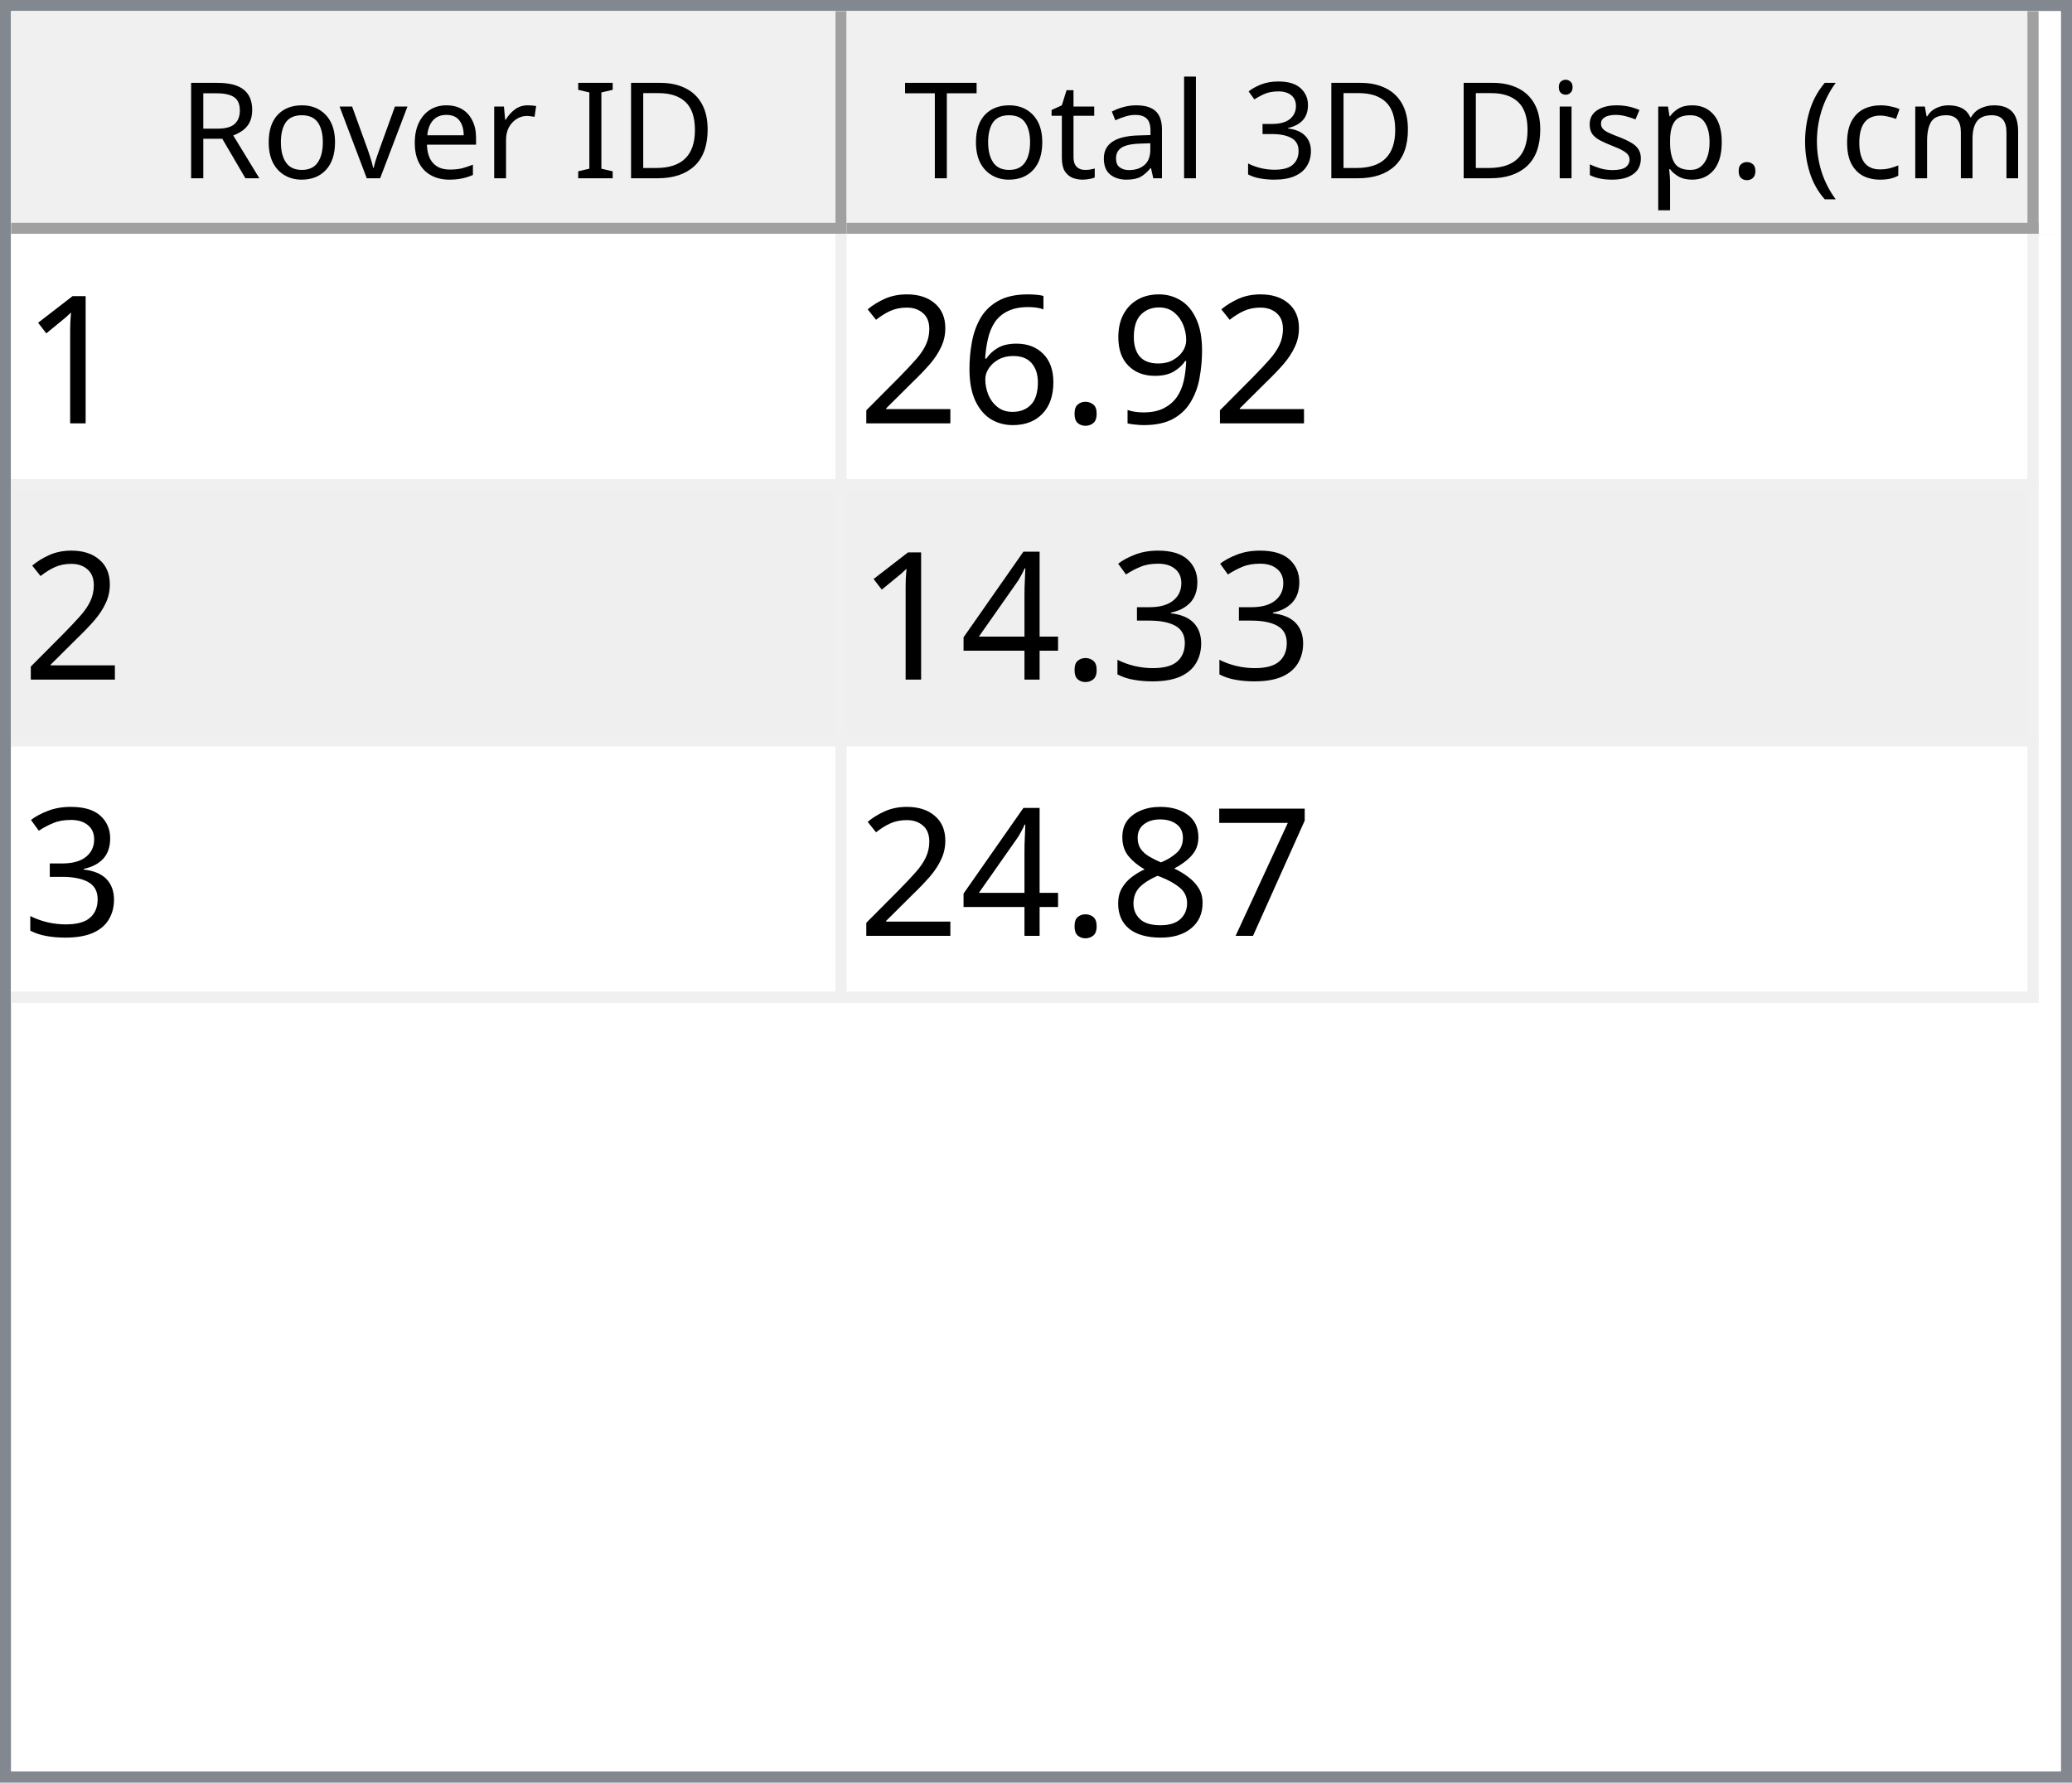
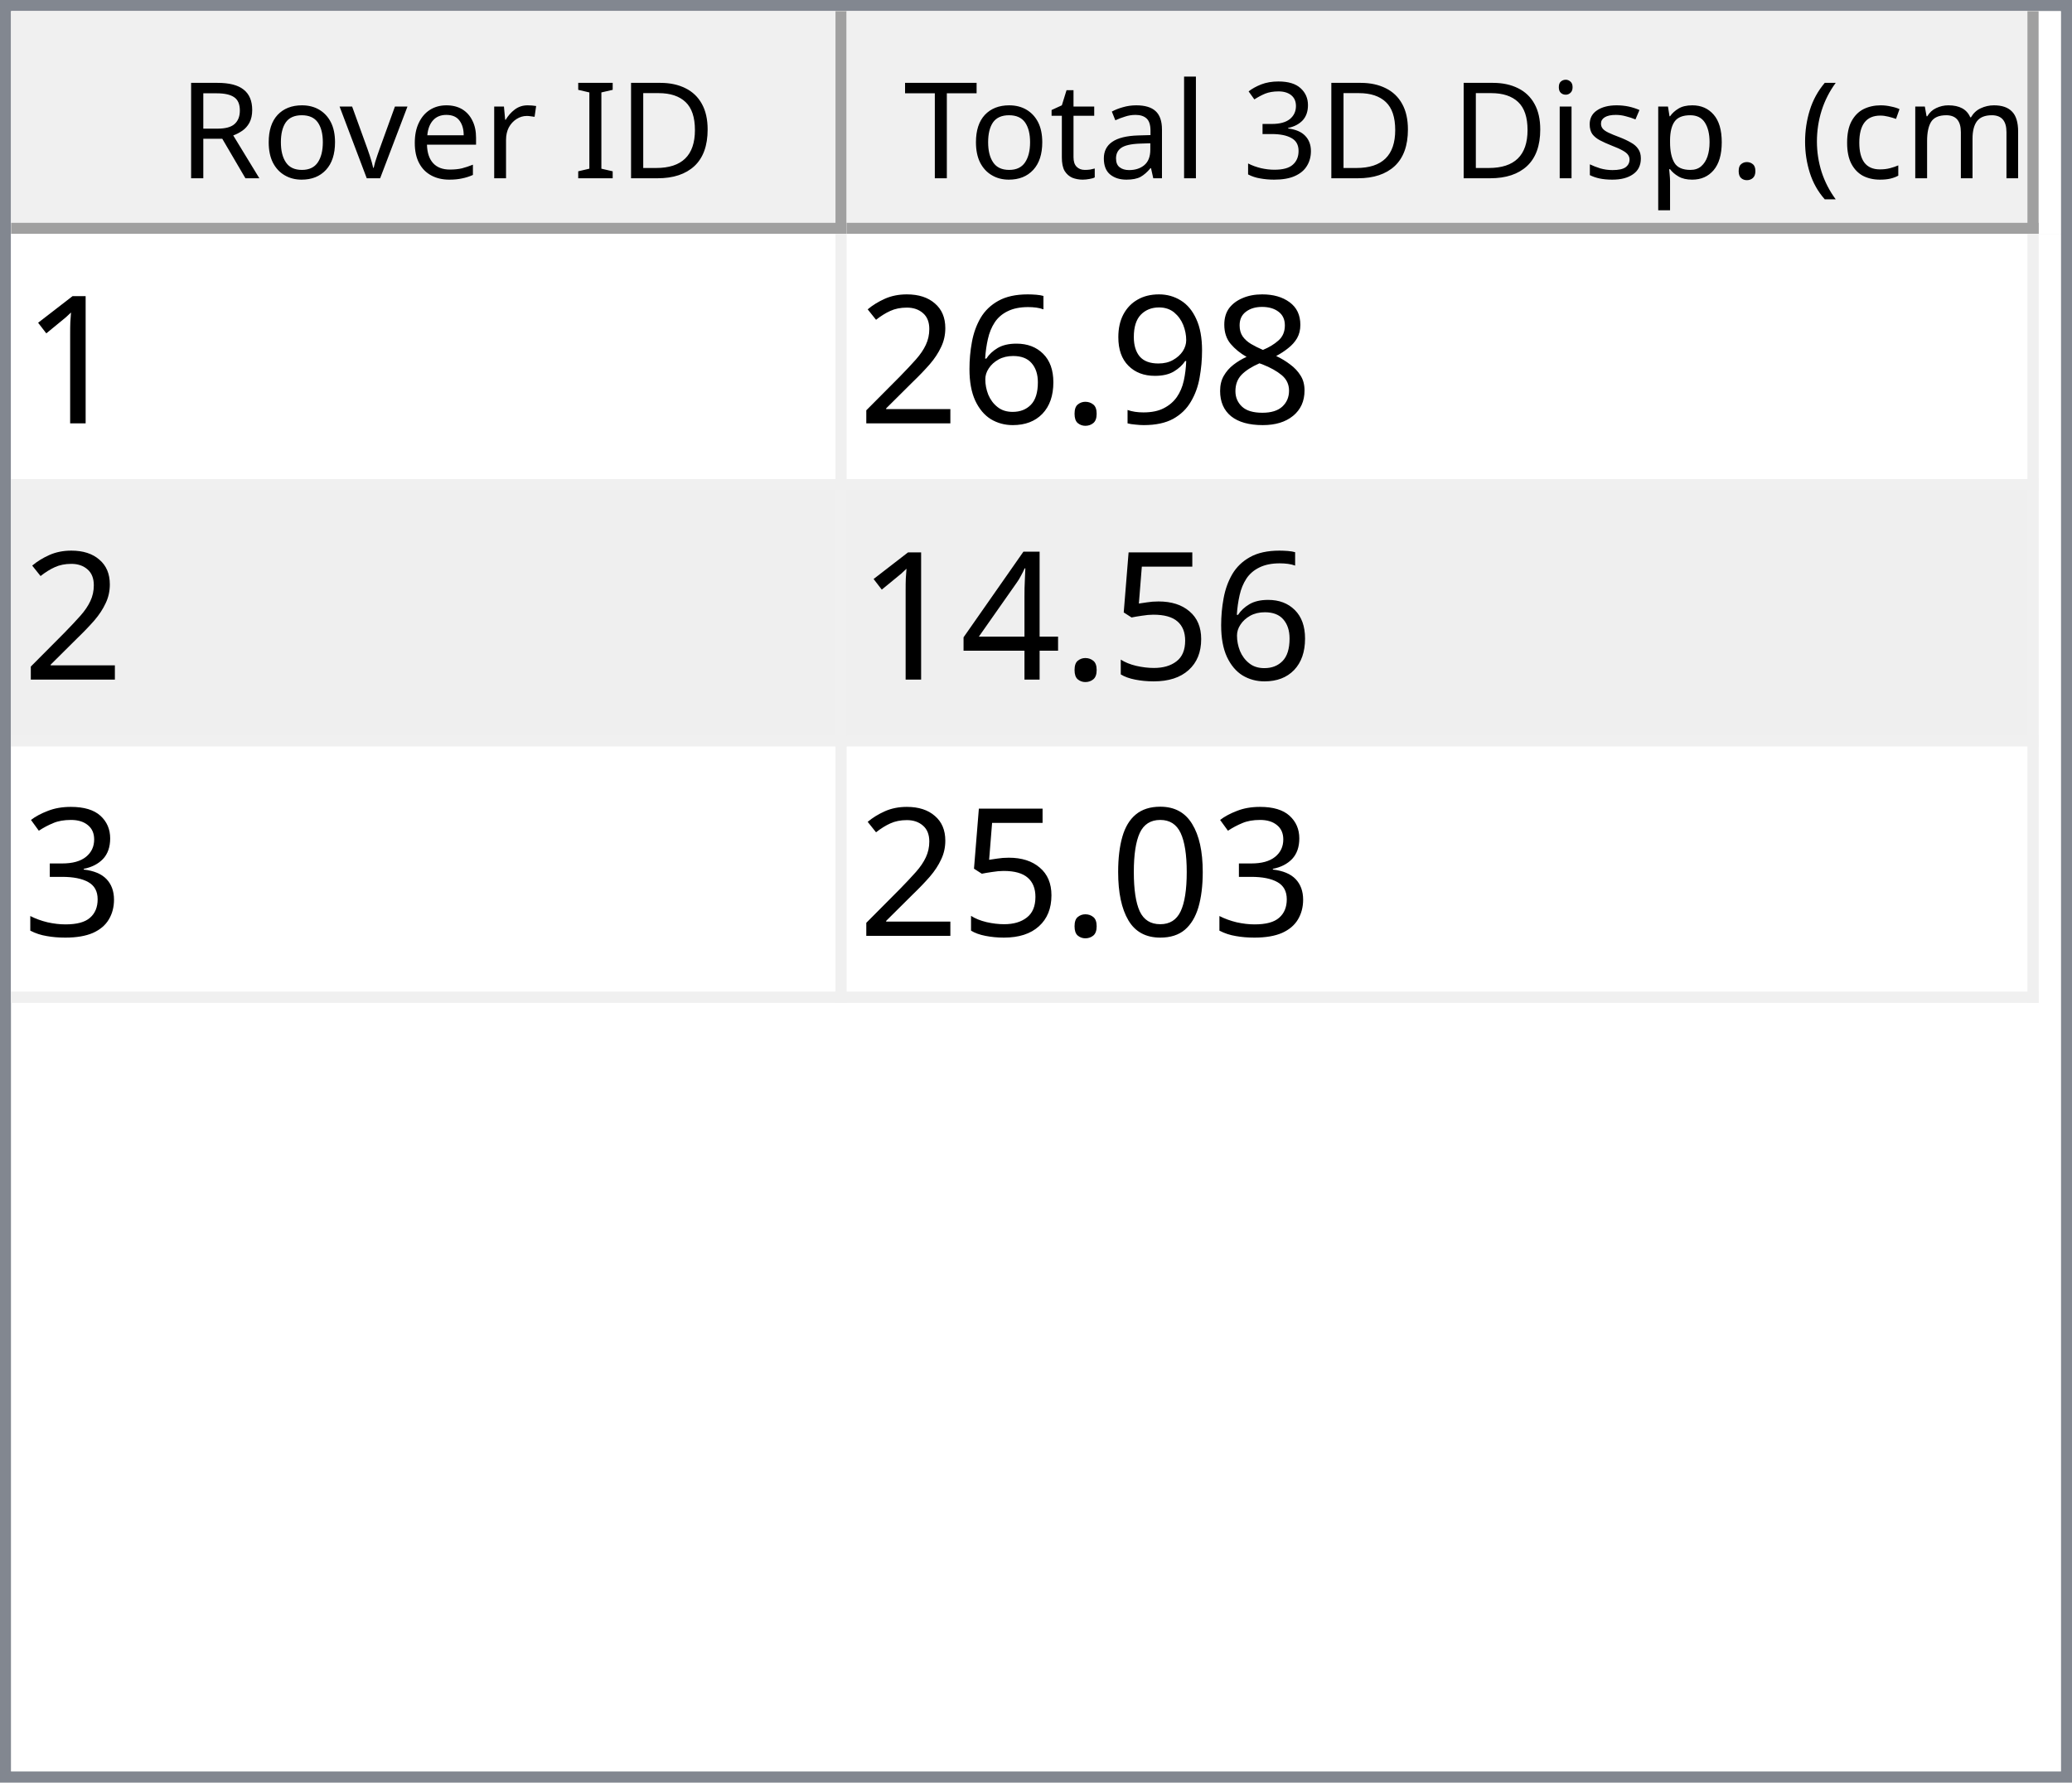
<svg xmlns="http://www.w3.org/2000/svg" style="fill-opacity:1; color-rendering:auto; color-interpolation:auto; text-rendering:auto; stroke:black; stroke-linecap:square; stroke-miterlimit:10; shape-rendering:auto; stroke-opacity:1; fill:black; stroke-dasharray:none; font-weight:normal; stroke-width:1; font-family:'Dialog'; font-style:normal; stroke-linejoin:miter; font-size:12px; stroke-dashoffset:0; image-rendering:auto;" width="186" height="160">
  <defs id="genericDefs" />
  <g>
    <defs id="defs1">
      <clipPath clipPathUnits="userSpaceOnUse" id="clipPath1">
        <path d="M0 0 L186 0 L186 160 L0 160 L0 0 Z" />
      </clipPath>
      <clipPath clipPathUnits="userSpaceOnUse" id="clipPath2">
        <path d="M0 0 L0 160 L186 160 L186 0 Z" />
      </clipPath>
      <clipPath clipPathUnits="userSpaceOnUse" id="clipPath3">
        <path d="M0 0 L0 20 L184 20 L184 0 Z" />
      </clipPath>
      <clipPath clipPathUnits="userSpaceOnUse" id="clipPath4">
        <path d="M0 0 L0 20 L75 20 L75 0 Z" />
      </clipPath>
      <clipPath clipPathUnits="userSpaceOnUse" id="clipPath5">
        <path d="M1 1 L1 19 L74 19 L74 1 Z" />
      </clipPath>
      <clipPath clipPathUnits="userSpaceOnUse" id="clipPath6">
        <path d="M0 0 L0 18 L73 18 L73 0 Z" />
      </clipPath>
      <clipPath clipPathUnits="userSpaceOnUse" id="clipPath7">
        <path d="M-0.5 -0.5 L-0.5 19.5 L74.5 19.5 L74.5 -0.5 Z" />
      </clipPath>
      <clipPath clipPathUnits="userSpaceOnUse" id="clipPath8">
        <path d="M0 0 L0 20 L107 20 L107 0 Z" />
      </clipPath>
      <clipPath clipPathUnits="userSpaceOnUse" id="clipPath9">
        <path d="M1 1 L1 19 L106 19 L106 1 Z" />
      </clipPath>
      <clipPath clipPathUnits="userSpaceOnUse" id="clipPath10">
        <path d="M0 0 L0 18 L105 18 L105 0 Z" />
      </clipPath>
      <clipPath clipPathUnits="userSpaceOnUse" id="clipPath11">
        <path d="M-0.5 -0.5 L-0.5 19.5 L106.5 19.5 L106.5 -0.5 Z" />
      </clipPath>
      <clipPath clipPathUnits="userSpaceOnUse" id="clipPath12">
        <path d="M0 0 L0 138 L184 138 L184 0 Z" />
      </clipPath>
      <clipPath clipPathUnits="userSpaceOnUse" id="clipPath13">
        <path d="M0 0 L0 69 L182 69 L182 0 Z" />
      </clipPath>
      <clipPath clipPathUnits="userSpaceOnUse" id="clipPath14">
        <path d="M-0.5 -0.5 L-0.5 68.5 L181.5 68.5 L181.5 -0.5 Z" />
      </clipPath>
      <clipPath clipPathUnits="userSpaceOnUse" id="clipPath15">
        <path d="M0 0 L0 22 L74 22 L74 0 Z" />
      </clipPath>
      <clipPath clipPathUnits="userSpaceOnUse" id="clipPath16">
        <path d="M0 0 L0 22 L106 22 L106 0 Z" />
      </clipPath>
      <font horiz-adv-x="64.551" id="font1">
        <font-face ascent="107.91" descent="25.098" units-per-em="100" style="font-style:normal; font-family:Segoe UI; font-weight:normal;" />
        <missing-glyph horiz-adv-x="64.551" d="M8.109 0 L8.109 68.266 L56.453 68.266 L56.453 0 L8.109 0 ZM15.328 7.234 L49.219 7.234 L49.219 61.031 L15.328 61.031 L15.328 7.234 Z" />
        <glyph unicode="D" horiz-adv-x="70.117" d="M9.188 0 L9.188 70.016 L28.516 70.016 Q65.531 70.016 65.531 35.891 Q65.531 19.672 55.25 9.836 Q44.969 0 27.734 0 L9.188 0 ZM17.391 62.594 L17.391 7.422 L27.828 7.422 Q41.609 7.422 49.273 14.797 Q56.938 22.172 56.938 35.688 Q56.938 62.594 28.328 62.594 L17.391 62.594 Z" />
        <glyph unicode="I" horiz-adv-x="26.611" d="M17.391 0 L9.188 0 L9.188 70.016 L17.391 70.016 L17.391 0 Z" />
        <glyph unicode=" " horiz-adv-x="27.393" d="" />
        <glyph unicode="r" horiz-adv-x="34.766" d="M34.188 41.891 Q32.078 43.5 28.125 43.5 Q23 43.5 19.555 38.672 Q16.109 33.844 16.109 25.484 L16.109 0 L8.109 0 L8.109 50 L16.109 50 L16.109 39.703 L16.312 39.703 Q18.016 44.969 21.531 47.922 Q25.047 50.875 29.391 50.875 Q32.516 50.875 34.188 50.203 L34.188 41.891 Z" />
        <glyph unicode="e" horiz-adv-x="52.295" d="M48.297 23 L12.984 23 Q13.188 14.656 17.484 10.109 Q21.781 5.562 29.297 5.562 Q37.75 5.562 44.828 11.141 L44.828 3.609 Q38.234 -1.172 27.391 -1.172 Q16.797 -1.172 10.742 5.641 Q4.688 12.453 4.688 24.812 Q4.688 36.469 11.305 43.82 Q17.922 51.172 27.734 51.172 Q37.547 51.172 42.922 44.828 Q48.297 38.484 48.297 27.203 L48.297 23 ZM40.094 29.781 Q40.047 36.719 36.75 40.578 Q33.453 44.438 27.594 44.438 Q21.922 44.438 17.969 40.383 Q14.016 36.328 13.094 29.781 L40.094 29.781 Z" />
        <glyph unicode="v" horiz-adv-x="47.9" d="M47.406 50 L27.484 0 L19.625 0 L0.688 50 L9.469 50 L22.172 13.672 Q23.578 9.672 23.922 6.688 L24.125 6.688 Q24.609 10.453 25.688 13.484 L38.969 50 L47.406 50 Z" />
        <glyph unicode="o" horiz-adv-x="58.594" d="M29 -1.172 Q17.922 -1.172 11.305 5.836 Q4.688 12.844 4.688 24.422 Q4.688 37.016 11.57 44.094 Q18.453 51.172 30.172 51.172 Q41.359 51.172 47.633 44.289 Q53.906 37.406 53.906 25.203 Q53.906 13.234 47.141 6.031 Q40.375 -1.172 29 -1.172 ZM29.594 44.438 Q21.875 44.438 17.383 39.188 Q12.891 33.938 12.891 24.703 Q12.891 15.828 17.43 10.695 Q21.969 5.562 29.594 5.562 Q37.359 5.562 41.531 10.594 Q45.703 15.625 45.703 24.906 Q45.703 34.281 41.531 39.359 Q37.359 44.438 29.594 44.438 Z" />
        <glyph unicode="R" horiz-adv-x="59.814" d="M59.375 0 L49.609 0 L37.891 19.625 Q36.281 22.359 34.766 24.289 Q33.25 26.219 31.664 27.438 Q30.078 28.656 28.25 29.219 Q26.422 29.781 24.125 29.781 L17.391 29.781 L17.391 0 L9.188 0 L9.188 70.016 L30.078 70.016 Q34.672 70.016 38.555 68.867 Q42.438 67.719 45.289 65.375 Q48.141 63.031 49.758 59.547 Q51.375 56.062 51.375 51.375 Q51.375 47.703 50.273 44.656 Q49.172 41.609 47.148 39.211 Q45.125 36.812 42.266 35.133 Q39.406 33.453 35.844 32.516 L35.844 32.328 Q37.594 31.547 38.891 30.547 Q40.188 29.547 41.359 28.18 Q42.531 26.812 43.68 25.078 Q44.828 23.344 46.234 21.047 L59.375 0 ZM17.391 62.594 L17.391 37.203 L28.516 37.203 Q31.594 37.203 34.203 38.133 Q36.812 39.062 38.719 40.797 Q40.625 42.531 41.703 45.047 Q42.781 47.562 42.781 50.688 Q42.781 56.297 39.141 59.445 Q35.5 62.594 28.609 62.594 L17.391 62.594 Z" />
        <glyph unicode=")" horiz-adv-x="30.176" d="M8.297 -15.922 L1.172 -15.922 Q16.406 2.344 16.406 26.812 Q16.406 51.469 1.078 70.016 L8.297 70.016 Q23.531 52.156 23.531 26.703 Q23.531 1.375 8.297 -15.922 Z" />
        <glyph unicode="m" horiz-adv-x="86.133" d="M79.109 0 L71.094 0 L71.094 28.719 Q71.094 37.016 68.531 40.727 Q65.969 44.438 59.906 44.438 Q54.781 44.438 51.195 39.75 Q47.609 35.062 47.609 28.516 L47.609 0 L39.594 0 L39.594 29.688 Q39.594 44.438 28.219 44.438 Q22.953 44.438 19.531 40.016 Q16.109 35.594 16.109 28.516 L16.109 0 L8.109 0 L8.109 50 L16.109 50 L16.109 42.094 L16.312 42.094 Q21.625 51.172 31.844 51.172 Q36.969 51.172 40.773 48.312 Q44.578 45.453 46 40.828 Q51.562 51.172 62.594 51.172 Q79.109 51.172 79.109 30.812 L79.109 0 Z" />
        <glyph unicode="c" horiz-adv-x="46.191" d="M42.188 2.297 Q36.422 -1.172 28.516 -1.172 Q17.828 -1.172 11.258 5.789 Q4.688 12.75 4.688 23.828 Q4.688 36.188 11.766 43.68 Q18.844 51.172 30.672 51.172 Q37.25 51.172 42.281 48.734 L42.281 40.531 Q36.719 44.438 30.375 44.438 Q22.703 44.438 17.797 38.945 Q12.891 33.453 12.891 24.516 Q12.891 15.719 17.508 10.641 Q22.125 5.562 29.891 5.562 Q36.422 5.562 42.188 9.906 L42.188 2.297 Z" />
        <glyph unicode="(" horiz-adv-x="30.176" d="M29.109 -15.922 L21.969 -15.922 Q6.844 1.375 6.844 26.703 Q6.844 52.156 21.969 70.016 L29.203 70.016 Q13.875 51.469 13.875 26.812 Q13.875 2.344 29.109 -15.922 Z" />
        <glyph unicode="." horiz-adv-x="21.68" d="M10.891 -1.078 Q8.641 -1.078 7.055 0.539 Q5.469 2.156 5.469 4.391 Q5.469 6.641 7.055 8.273 Q8.641 9.906 10.891 9.906 Q13.188 9.906 14.797 8.273 Q16.406 6.641 16.406 4.391 Q16.406 2.156 14.797 0.539 Q13.188 -1.078 10.891 -1.078 Z" />
        <glyph unicode="p" horiz-adv-x="58.789" d="M16.312 7.234 L16.109 7.234 L16.109 -23 L8.109 -23 L8.109 50 L16.109 50 L16.109 41.219 L16.312 41.219 Q22.219 51.172 33.594 51.172 Q43.266 51.172 48.688 44.461 Q54.109 37.75 54.109 26.469 Q54.109 13.922 48 6.375 Q41.891 -1.172 31.297 -1.172 Q21.578 -1.172 16.312 7.234 ZM16.109 27.391 L16.109 20.406 Q16.109 14.203 20.141 9.883 Q24.172 5.562 30.375 5.562 Q37.641 5.562 41.773 11.133 Q45.906 16.703 45.906 26.609 Q45.906 34.969 42.047 39.703 Q38.188 44.438 31.594 44.438 Q24.609 44.438 20.359 39.578 Q16.109 34.719 16.109 27.391 Z" />
        <glyph unicode="s" horiz-adv-x="42.432" d="M5.078 1.812 L5.078 10.406 Q11.625 5.562 19.484 5.562 Q30.031 5.562 30.031 12.594 Q30.031 14.594 29.125 15.992 Q28.219 17.391 26.68 18.461 Q25.141 19.531 23.07 20.383 Q21 21.234 18.609 22.172 Q15.281 23.484 12.766 24.828 Q10.25 26.172 8.57 27.859 Q6.891 29.547 6.031 31.695 Q5.172 33.844 5.172 36.719 Q5.172 40.234 6.789 42.945 Q8.406 45.656 11.086 47.484 Q13.766 49.312 17.211 50.242 Q20.656 51.172 24.312 51.172 Q30.812 51.172 35.938 48.922 L35.938 40.828 Q30.422 44.438 23.25 44.438 Q21 44.438 19.195 43.922 Q17.391 43.406 16.094 42.477 Q14.797 41.547 14.086 40.258 Q13.375 38.969 13.375 37.406 Q13.375 35.453 14.086 34.133 Q14.797 32.812 16.164 31.789 Q17.531 30.766 19.484 29.938 Q21.438 29.109 23.922 28.125 Q27.25 26.859 29.883 25.516 Q32.516 24.172 34.375 22.484 Q36.234 20.797 37.234 18.602 Q38.234 16.406 38.234 13.375 Q38.234 9.672 36.602 6.938 Q34.969 4.203 32.234 2.398 Q29.5 0.594 25.93 -0.289 Q22.359 -1.172 18.453 -1.172 Q10.75 -1.172 5.078 1.812 Z" />
        <glyph unicode="i" horiz-adv-x="24.219" d="M12.203 62.703 Q10.062 62.703 8.547 64.164 Q7.031 65.625 7.031 67.875 Q7.031 70.125 8.547 71.609 Q10.062 73.094 12.203 73.094 Q14.406 73.094 15.945 71.609 Q17.484 70.125 17.484 67.875 Q17.484 65.719 15.945 64.211 Q14.406 62.703 12.203 62.703 ZM16.109 0 L8.109 0 L8.109 50 L16.109 50 L16.109 0 Z" />
        <glyph unicode="3" horiz-adv-x="53.906" d="M46.531 19.828 Q46.531 15.094 44.75 11.211 Q42.969 7.328 39.719 4.57 Q36.469 1.812 31.93 0.297 Q27.391 -1.219 21.922 -1.219 Q11.922 -1.219 6 2.594 L6 11.188 Q13.094 5.609 22.219 5.609 Q25.875 5.609 28.828 6.539 Q31.781 7.469 33.906 9.227 Q36.031 10.984 37.18 13.477 Q38.328 15.969 38.328 19.094 Q38.328 32.812 18.797 32.812 L12.984 32.812 L12.984 39.594 L18.5 39.594 Q35.797 39.594 35.797 52.484 Q35.797 64.406 22.609 64.406 Q15.188 64.406 8.688 59.422 L8.688 67.188 Q15.375 71.188 24.609 71.188 Q29 71.188 32.57 69.969 Q36.141 68.75 38.68 66.555 Q41.219 64.359 42.609 61.281 Q44 58.203 44 54.5 Q44 40.672 30.031 36.719 L30.031 36.531 Q33.594 36.141 36.625 34.797 Q39.656 33.453 41.852 31.305 Q44.047 29.156 45.289 26.25 Q46.531 23.344 46.531 19.828 Z" />
        <glyph unicode="l" horiz-adv-x="24.219" d="M16.109 0 L8.109 0 L8.109 74.031 L16.109 74.031 L16.109 0 Z" />
        <glyph unicode="a" horiz-adv-x="50.879" d="M43.891 0 L35.891 0 L35.891 7.812 L35.688 7.812 Q30.469 -1.172 20.312 -1.172 Q12.844 -1.172 8.617 2.781 Q4.391 6.734 4.391 13.281 Q4.391 27.297 20.906 29.594 L35.891 31.688 Q35.891 44.438 25.594 44.438 Q16.547 44.438 9.281 38.281 L9.281 46.484 Q16.656 51.172 26.266 51.172 Q43.891 51.172 43.891 32.516 L43.891 0 ZM35.891 25.297 L23.828 23.641 Q18.266 22.859 15.43 20.875 Q12.594 18.891 12.594 13.875 Q12.594 10.203 15.211 7.883 Q17.828 5.562 22.172 5.562 Q28.125 5.562 32.008 9.742 Q35.891 13.922 35.891 20.312 L35.891 25.297 Z" />
        <glyph unicode="t" horiz-adv-x="33.887" d="M31.297 0.484 Q28.469 -1.078 23.828 -1.078 Q10.688 -1.078 10.688 13.578 L10.688 43.172 L2.094 43.172 L2.094 50 L10.688 50 L10.688 62.203 L18.703 64.797 L18.703 50 L31.297 50 L31.297 43.172 L18.703 43.172 L18.703 14.984 Q18.703 9.969 20.414 7.82 Q22.125 5.672 26.078 5.672 Q29.109 5.672 31.297 7.328 L31.297 0.484 Z" />
        <glyph unicode="T" horiz-adv-x="52.393" d="M50.594 62.594 L30.375 62.594 L30.375 0 L22.172 0 L22.172 62.594 L2 62.594 L2 70.016 L50.594 70.016 L50.594 62.594 Z" />
      </font>
      <font horiz-adv-x="75.0" id="font2">
        <font-face ascent="100.537" descent="21.973" units-per-em="100" style="font-style:normal; font-family:sans-serif; font-weight:normal;" />
        <missing-glyph horiz-adv-x="75.0" d="M12.5 0 L12.5 62.5 L62.5 62.5 L62.5 0 L12.5 0 ZM14.062 1.562 L60.938 1.562 L60.938 60.938 L14.062 60.938 L14.062 1.562 Z" />
        <glyph unicode="1" horiz-adv-x="55.615" d="M37.25 0 L28.469 0 L28.469 56 Q25.297 52.984 20.141 49.953 Q14.984 46.922 10.891 45.406 L10.891 53.906 Q18.266 57.375 23.781 62.305 Q29.297 67.234 31.594 71.875 L37.25 71.875 L37.25 0 Z" />
+         <glyph unicode="8" horiz-adv-x="55.615" d="M17.672 38.812 Q12.203 40.828 9.57 44.539 Q6.938 48.25 6.938 53.422 Q6.938 61.234 12.555 66.555 Q18.172 71.875 27.484 71.875 Q36.859 71.875 42.578 66.43 Q48.297 60.984 48.297 53.172 Q48.297 48.188 45.68 44.508 Q43.062 40.828 37.75 38.812 Q44.344 36.672 47.781 31.883 Q51.219 27.094 51.219 20.453 Q51.219 11.281 44.727 5.031 Q38.234 -1.219 27.641 -1.219 Q17.047 -1.219 10.547 5.055 Q4.047 11.328 4.047 20.703 Q4.047 27.688 7.594 32.398 Q11.141 37.109 17.672 38.812 ZM15.922 53.719 Q15.922 48.641 19.195 45.414 Q22.469 42.188 27.688 42.188 Q32.766 42.188 36.016 45.383 Q39.266 48.578 39.266 53.219 Q39.266 58.062 35.914 61.359 Q32.562 64.656 27.594 64.656 Q22.562 64.656 19.242 61.43 Q15.922 58.203 15.922 53.719 ZM13.094 20.656 Q13.094 16.891 14.875 13.375 Q16.656 9.859 20.172 7.93 Q23.688 6 27.734 6 Q34.031 6 38.133 10.055 Q42.234 14.109 42.234 20.359 Q42.234 26.703 38.016 30.859 Q33.797 35.016 27.438 35.016 Q21.234 35.016 17.164 30.914 Q13.094 26.812 13.094 20.656 Z" />
        <glyph unicode="9" horiz-adv-x="55.615" d="M5.469 16.547 L13.922 17.328 Q14.984 11.375 18.016 8.688 Q21.047 6 25.781 6 Q29.828 6 32.883 7.859 Q35.938 9.719 37.891 12.82 Q39.844 15.922 41.164 21.195 Q42.484 26.469 42.484 31.938 Q42.484 32.516 42.438 33.688 Q39.797 29.5 35.234 26.883 Q30.672 24.266 25.344 24.266 Q16.453 24.266 10.305 30.711 Q4.156 37.156 4.156 47.703 Q4.156 58.594 10.578 65.234 Q17 71.875 26.656 71.875 Q33.641 71.875 39.43 68.117 Q45.219 64.359 48.219 57.398 Q51.219 50.438 51.219 37.25 Q51.219 23.531 48.242 15.406 Q45.266 7.281 39.383 3.031 Q33.5 -1.219 25.594 -1.219 Q17.188 -1.219 11.867 3.445 Q6.547 8.109 5.469 16.547 ZM41.453 48.141 Q41.453 55.719 37.43 60.156 Q33.406 64.594 27.734 64.594 Q21.875 64.594 17.531 59.812 Q13.188 55.031 13.188 47.406 Q13.188 40.578 17.312 36.305 Q21.438 32.031 27.484 32.031 Q33.594 32.031 37.523 36.305 Q41.453 40.578 41.453 48.141 Z" />
        <glyph unicode="." horiz-adv-x="27.783" d="M9.078 0 L9.078 10.016 L19.094 10.016 L19.094 0 L9.078 0 Z" />
        <glyph unicode="6" horiz-adv-x="55.615" d="M49.75 54.047 L41.016 53.375 Q39.844 58.547 37.703 60.891 Q34.125 64.656 28.906 64.656 Q24.703 64.656 21.531 62.312 Q17.391 59.281 14.992 53.469 Q12.594 47.656 12.5 36.922 Q15.672 41.75 20.266 44.094 Q24.859 46.438 29.891 46.438 Q38.672 46.438 44.852 39.969 Q51.031 33.5 51.031 23.25 Q51.031 16.5 48.125 10.719 Q45.219 4.938 40.141 1.859 Q35.062 -1.219 28.609 -1.219 Q17.625 -1.219 10.695 6.859 Q3.766 14.938 3.766 33.5 Q3.766 54.25 11.422 63.672 Q18.109 71.875 29.438 71.875 Q37.891 71.875 43.289 67.141 Q48.688 62.406 49.75 54.047 ZM13.875 23.188 Q13.875 18.656 15.797 14.508 Q17.719 10.359 21.188 8.18 Q24.656 6 28.469 6 Q34.031 6 38.039 10.492 Q42.047 14.984 42.047 22.703 Q42.047 30.125 38.086 34.398 Q34.125 38.672 28.125 38.672 Q22.172 38.672 18.023 34.398 Q13.875 30.125 13.875 23.188 Z" />
        <glyph unicode="2" horiz-adv-x="55.615" d="M50.344 8.453 L50.344 0 L3.031 0 Q2.938 3.172 4.047 6.109 Q5.859 10.938 9.836 15.625 Q13.812 20.312 21.344 26.469 Q33.016 36.031 37.117 41.625 Q41.219 47.219 41.219 52.203 Q41.219 57.422 37.477 61.008 Q33.734 64.594 27.734 64.594 Q21.391 64.594 17.578 60.789 Q13.766 56.984 13.719 50.25 L4.688 51.172 Q5.609 61.281 11.664 66.578 Q17.719 71.875 27.938 71.875 Q38.234 71.875 44.242 66.164 Q50.25 60.453 50.25 52 Q50.25 47.703 48.492 43.555 Q46.734 39.406 42.656 34.812 Q38.578 30.219 29.109 22.219 Q21.188 15.578 18.945 13.211 Q16.703 10.844 15.234 8.453 L50.344 8.453 Z" />
+         <glyph unicode="5" horiz-adv-x="55.615" d="M4.156 18.75 L13.375 19.531 Q14.406 12.797 18.141 9.398 Q21.875 6 27.156 6 Q33.5 6 37.891 10.789 Q42.281 15.578 42.281 23.484 Q42.281 31 38.062 35.352 Q33.844 39.703 27 39.703 Q22.75 39.703 19.336 37.773 Q15.922 35.844 13.969 32.766 L5.719 33.844 L12.641 70.609 L48.25 70.609 L48.25 62.203 L19.672 62.203 L15.828 42.969 Q22.266 47.469 29.344 47.469 Q38.719 47.469 45.164 40.969 Q51.609 34.469 51.609 24.266 Q51.609 14.547 45.953 7.469 Q39.062 -1.219 27.156 -1.219 Q17.391 -1.219 11.211 4.25 Q5.031 9.719 4.156 18.75 Z" />
+         <glyph unicode="4" horiz-adv-x="55.615" d="M32.328 0 L32.328 17.141 L1.266 17.141 L1.266 25.203 L33.938 71.578 L41.109 71.578 L41.109 25.203 L50.781 25.203 L50.781 17.141 L41.109 17.141 L41.109 0 L32.328 0 ZM32.328 25.203 L32.328 57.469 L9.906 25.203 L32.328 25.203 Z" />
        <glyph unicode="3" horiz-adv-x="55.615" d="M4.203 18.891 L12.984 20.062 Q14.5 12.594 18.141 9.297 Q21.781 6 27 6 Q33.203 6 37.477 10.297 Q41.75 14.594 41.75 20.953 Q41.75 27 37.797 30.93 Q33.844 34.859 27.734 34.859 Q25.25 34.859 21.531 33.891 L22.516 41.609 Q23.391 41.5 23.922 41.5 Q29.547 41.5 34.039 44.43 Q38.531 47.359 38.531 53.469 Q38.531 58.297 35.258 61.477 Q31.984 64.656 26.812 64.656 Q21.688 64.656 18.266 61.43 Q14.844 58.203 13.875 51.766 L5.078 53.328 Q6.688 62.156 12.398 67.016 Q18.109 71.875 26.609 71.875 Q32.469 71.875 37.398 69.359 Q42.328 66.844 44.945 62.5 Q47.562 58.156 47.562 53.266 Q47.562 48.641 45.07 44.828 Q42.578 41.016 37.703 38.766 Q44.047 37.312 47.562 32.695 Q51.078 28.078 51.078 21.141 Q51.078 11.766 44.242 5.25 Q37.406 -1.266 26.953 -1.266 Q17.531 -1.266 11.305 4.352 Q5.078 9.969 4.203 18.891 Z" />
-         <glyph unicode="4" horiz-adv-x="55.615" d="M32.328 0 L32.328 17.141 L1.266 17.141 L1.266 25.203 L33.938 71.578 L41.109 71.578 L41.109 25.203 L50.781 25.203 L50.781 17.141 L41.109 17.141 L41.109 0 L32.328 0 ZM32.328 25.203 L32.328 57.469 L9.906 25.203 L32.328 25.203 Z" />
-         <glyph unicode="7" horiz-adv-x="55.615" d="M4.734 62.203 L4.734 70.656 L51.078 70.656 L51.078 63.812 Q44.234 56.547 37.523 44.484 Q30.812 32.422 27.156 19.672 Q24.516 10.688 23.781 0 L14.75 0 Q14.891 8.453 18.062 20.414 Q21.234 32.375 27.172 43.484 Q33.109 54.594 39.797 62.203 L4.734 62.203 Z" />
-         <glyph unicode="8" horiz-adv-x="55.615" d="M17.672 38.812 Q12.203 40.828 9.57 44.539 Q6.938 48.25 6.938 53.422 Q6.938 61.234 12.555 66.555 Q18.172 71.875 27.484 71.875 Q36.859 71.875 42.578 66.43 Q48.297 60.984 48.297 53.172 Q48.297 48.188 45.68 44.508 Q43.062 40.828 37.75 38.812 Q44.344 36.672 47.781 31.883 Q51.219 27.094 51.219 20.453 Q51.219 11.281 44.727 5.031 Q38.234 -1.219 27.641 -1.219 Q17.047 -1.219 10.547 5.055 Q4.047 11.328 4.047 20.703 Q4.047 27.688 7.594 32.398 Q11.141 37.109 17.672 38.812 ZM15.922 53.719 Q15.922 48.641 19.195 45.414 Q22.469 42.188 27.688 42.188 Q32.766 42.188 36.016 45.383 Q39.266 48.578 39.266 53.219 Q39.266 58.062 35.914 61.359 Q32.562 64.656 27.594 64.656 Q22.562 64.656 19.242 61.43 Q15.922 58.203 15.922 53.719 ZM13.094 20.656 Q13.094 16.891 14.875 13.375 Q16.656 9.859 20.172 7.93 Q23.688 6 27.734 6 Q34.031 6 38.133 10.055 Q42.234 14.109 42.234 20.359 Q42.234 26.703 38.016 30.859 Q33.797 35.016 27.438 35.016 Q21.234 35.016 17.164 30.914 Q13.094 26.812 13.094 20.656 Z" />
+         <glyph unicode="0" horiz-adv-x="55.615" d="M4.156 35.297 Q4.156 48 6.766 55.742 Q9.375 63.484 14.523 67.68 Q19.672 71.875 27.484 71.875 Q33.25 71.875 37.594 69.555 Q41.938 67.234 44.773 62.867 Q47.609 58.5 49.219 52.227 Q50.828 45.953 50.828 35.297 Q50.828 22.703 48.242 14.969 Q45.656 7.234 40.508 3.008 Q35.359 -1.219 27.484 -1.219 Q17.141 -1.219 11.234 6.203 Q4.156 15.141 4.156 35.297 ZM13.188 35.297 Q13.188 17.672 17.312 11.836 Q21.438 6 27.484 6 Q33.547 6 37.672 11.859 Q41.797 17.719 41.797 35.297 Q41.797 52.984 37.672 58.789 Q33.547 64.594 27.391 64.594 Q21.344 64.594 17.719 59.469 Q13.188 52.938 13.188 35.297 Z" />
      </font>
    </defs>
    <g style="fill:white; stroke:white;">
      <rect x="0" y="0" width="186" style="clip-path:url(#clipPath1); stroke:none;" height="160" />
    </g>
    <g style="fill:white; text-rendering:optimizeSpeed; color-rendering:optimizeSpeed; image-rendering:optimizeSpeed; shape-rendering:crispEdges; stroke:white; color-interpolation:sRGB;">
      <rect x="0" width="186" height="160" y="0" style="stroke:none;" />
      <path style="stroke:none;" d="M0 160 L186 160 L186 0 L0 0 Z" />
    </g>
    <g style="fill:rgb(240,240,240); font-family:'Segoe UI'; stroke:rgb(240,240,240);">
      <rect x="0" y="0" width="186" style="clip-path:url(#clipPath2); stroke:none;" height="160" />
    </g>
    <g style="fill:rgb(130,135,144); font-family:'Segoe UI'; stroke:rgb(130,135,144);">
      <path d="M0 0 L186 0 L186 160 L0 160 L0 0 ZM1 1 L185 1 L185 159 L1 159 L1 1 Z" style="fill-rule:evenodd; clip-path:url(#clipPath2); stroke:none;" />
    </g>
    <g style="fill:white; font-family:'Segoe UI'; stroke:white;" transform="translate(1,1)">
      <rect x="0" y="0" width="184" style="clip-path:url(#clipPath3); stroke:none;" height="20" />
    </g>
    <g style="fill:rgb(240,240,240); font-family:'Segoe UI'; stroke:rgb(240,240,240);" transform="translate(1,1)">
      <rect x="0" y="0" width="75" style="clip-path:url(#clipPath4); stroke:none;" height="20" />
    </g>
    <g style="font-family:'Segoe UI';" transform="translate(2,2)">
      <text x="14" xml:space="preserve" y="14" style="clip-path:url(#clipPath6); stroke:none;">Rover ID</text>
    </g>
    <g style="fill:rgb(160,160,160); font-family:'Segoe UI'; stroke:rgb(160,160,160); stroke-linejoin:bevel;" transform="translate(1.5,1.5)">
      <line x1="74" x2="74" y1="0" style="fill:none; clip-path:url(#clipPath7);" y2="19" />
    </g>
    <g style="fill:rgb(160,160,160); font-family:'Segoe UI'; stroke:rgb(160,160,160); stroke-linejoin:bevel;" transform="matrix(1,0,0,1,1,1) translate(0.5,0.5)">
      <line x1="0" x2="74" y1="19" style="fill:none; clip-path:url(#clipPath7);" y2="19" />
    </g>
    <g style="fill:rgb(240,240,240); font-family:'Segoe UI'; stroke:rgb(240,240,240);" transform="translate(76,1)">
      <rect x="0" y="0" width="107" style="clip-path:url(#clipPath8); stroke:none;" height="20" />
    </g>
    <g style="font-family:'Segoe UI';" transform="translate(77,2)">
      <text x="1" xml:space="preserve" y="14" style="clip-path:url(#clipPath10); stroke:none;"> Total 3D Disp. (cm)</text>
    </g>
    <g style="fill:rgb(160,160,160); font-family:'Segoe UI'; stroke:rgb(160,160,160); stroke-linejoin:bevel;" transform="translate(76.5,1.5)">
      <line x1="106" x2="106" y1="0" style="fill:none; clip-path:url(#clipPath11);" y2="19" />
    </g>
    <g style="fill:rgb(160,160,160); font-family:'Segoe UI'; stroke:rgb(160,160,160); stroke-linejoin:bevel;" transform="matrix(1,0,0,1,76,1) translate(0.5,0.5)">
      <line x1="0" x2="106" y1="19" style="fill:none; clip-path:url(#clipPath11);" y2="19" />
    </g>
    <g style="fill:white; font-family:'Segoe UI'; stroke:white;" transform="translate(1,21)">
      <rect x="0" y="0" width="184" style="clip-path:url(#clipPath12); stroke:none;" height="138" />
    </g>
    <g style="fill:rgb(240,240,240); font-size:16px; font-family:sans-serif; stroke:rgb(240,240,240);" transform="translate(1,21)">
      <rect x="0" y="0" width="182" style="clip-path:url(#clipPath13); stroke:none;" height="69" />
      <line transform="translate(0.5,0.5)" x1="0" x2="181" y1="22" style="clip-path:url(#clipPath14); fill:none; stroke-linejoin:bevel;" y2="22" />
    </g>
    <g transform="matrix(1,0,0,1,1,21) translate(0.5,0.5)" style="fill:rgb(240,240,240); font-size:16px; font-family:sans-serif; stroke:rgb(240,240,240); stroke-linejoin:bevel;">
      <line x1="0" x2="181" y1="45" style="fill:none; clip-path:url(#clipPath14);" y2="45" />
    </g>
    <g transform="matrix(1,0,0,1,1,21) translate(0.5,0.5)" style="fill:rgb(240,240,240); font-size:16px; font-family:sans-serif; stroke:rgb(240,240,240); stroke-linejoin:bevel;">
      <line x1="0" x2="181" y1="68" style="fill:none; clip-path:url(#clipPath14);" y2="68" />
    </g>
    <g transform="matrix(1,0,0,1,1,21) translate(0.5,0.5)" style="fill:rgb(240,240,240); font-size:16px; font-family:sans-serif; stroke:rgb(240,240,240); stroke-linejoin:bevel;">
      <line x1="74" x2="74" y1="0" style="fill:none; clip-path:url(#clipPath14);" y2="68" />
    </g>
    <g transform="matrix(1,0,0,1,1,21) translate(0.5,0.5)" style="fill:rgb(240,240,240); font-size:16px; font-family:sans-serif; stroke:rgb(240,240,240); stroke-linejoin:bevel;">
      <line x1="181" x2="181" y1="0" style="fill:none; clip-path:url(#clipPath14);" y2="68" />
    </g>
    <g style="fill:white; font-size:16px; font-family:sans-serif; stroke:white;" transform="matrix(1,0,0,1,1,21)">
      <rect x="0" y="0" width="74" style="clip-path:url(#clipPath15); stroke:none;" height="22" />
      <text x="1" y="17" style="fill:black; clip-path:url(#clipPath15); stroke:none;" xml:space="preserve">1</text>
    </g>
    <g style="fill:white; font-size:16px; font-family:sans-serif; stroke:white;" transform="matrix(1,0,0,1,1,21) translate(75,0)">
      <rect x="0" y="0" width="106" style="clip-path:url(#clipPath16); stroke:none;" height="22" />
-       <text x="1" y="17" style="fill:black; clip-path:url(#clipPath16); stroke:none;" xml:space="preserve">26.92</text>
+       <text x="1" y="17" style="fill:black; clip-path:url(#clipPath16); stroke:none;" xml:space="preserve">26.98</text>
    </g>
    <g style="fill:rgb(239,239,239); font-size:16px; font-family:sans-serif; stroke:rgb(239,239,239);" transform="matrix(1,0,0,1,1,21) translate(0,23)">
      <rect x="0" y="0" width="74" style="clip-path:url(#clipPath15); stroke:none;" height="22" />
      <text x="1" y="17" style="fill:black; clip-path:url(#clipPath15); stroke:none;" xml:space="preserve">2</text>
    </g>
    <g style="fill:rgb(239,239,239); font-size:16px; font-family:sans-serif; stroke:rgb(239,239,239);" transform="matrix(1,0,0,1,1,21) translate(75,23)">
      <rect x="0" y="0" width="106" style="clip-path:url(#clipPath16); stroke:none;" height="22" />
-       <text x="1" y="17" style="fill:black; clip-path:url(#clipPath16); stroke:none;" xml:space="preserve">14.33</text>
+       <text x="1" y="17" style="fill:black; clip-path:url(#clipPath16); stroke:none;" xml:space="preserve">14.56</text>
    </g>
    <g style="fill:white; font-size:16px; font-family:sans-serif; stroke:white;" transform="matrix(1,0,0,1,1,21) translate(0,46)">
      <rect x="0" y="0" width="74" style="clip-path:url(#clipPath15); stroke:none;" height="22" />
      <text x="1" y="17" style="fill:black; clip-path:url(#clipPath15); stroke:none;" xml:space="preserve">3</text>
    </g>
    <g style="fill:white; font-size:16px; font-family:sans-serif; stroke:white;" transform="matrix(1,0,0,1,1,21) translate(75,46)">
      <rect x="0" y="0" width="106" style="clip-path:url(#clipPath16); stroke:none;" height="22" />
-       <text x="1" y="17" style="fill:black; clip-path:url(#clipPath16); stroke:none;" xml:space="preserve">24.87</text>
+       <text x="1" y="17" style="fill:black; clip-path:url(#clipPath16); stroke:none;" xml:space="preserve">25.03</text>
    </g>
  </g>
</svg>
